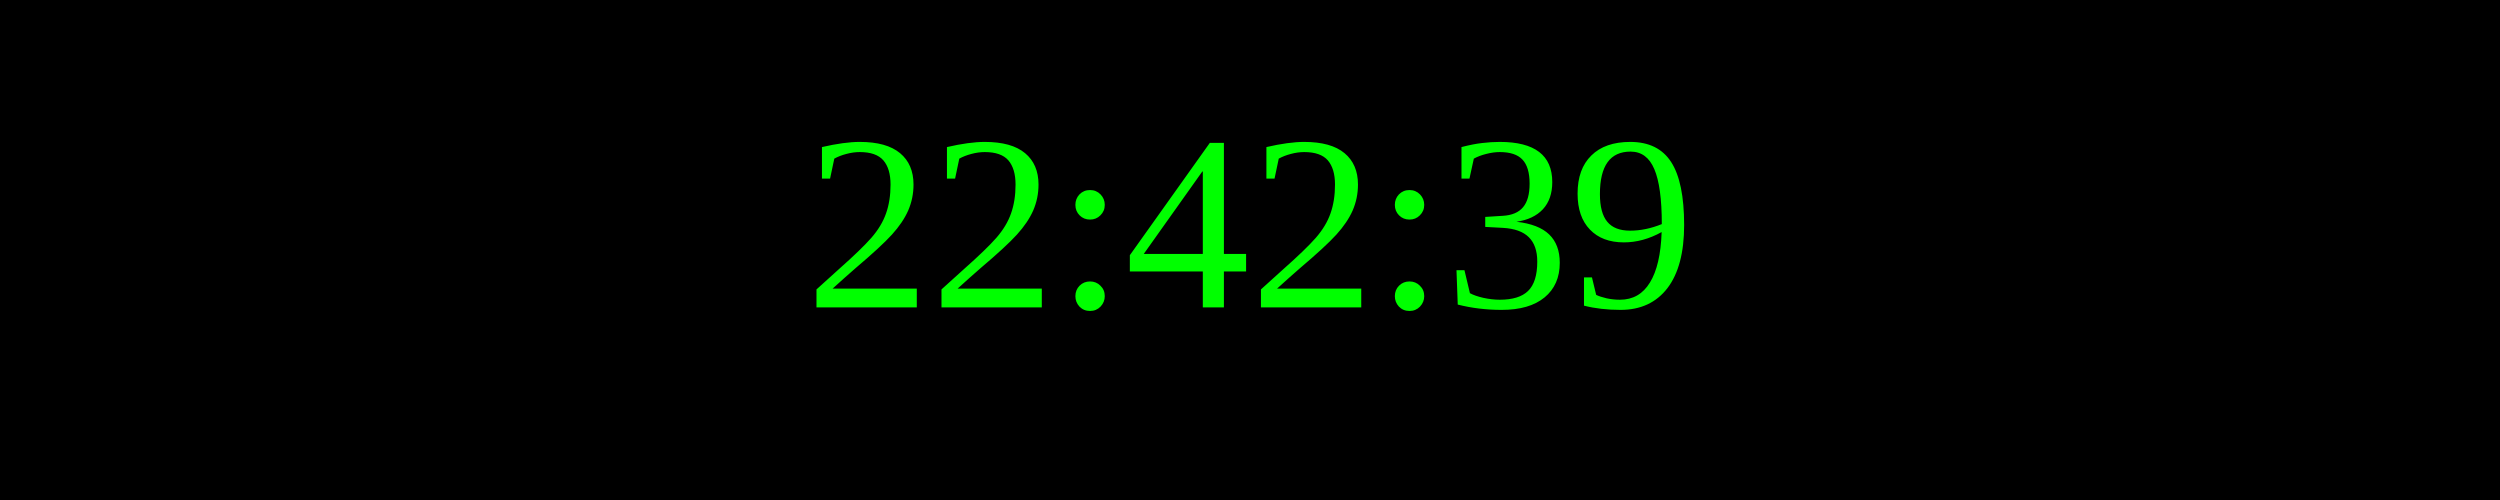
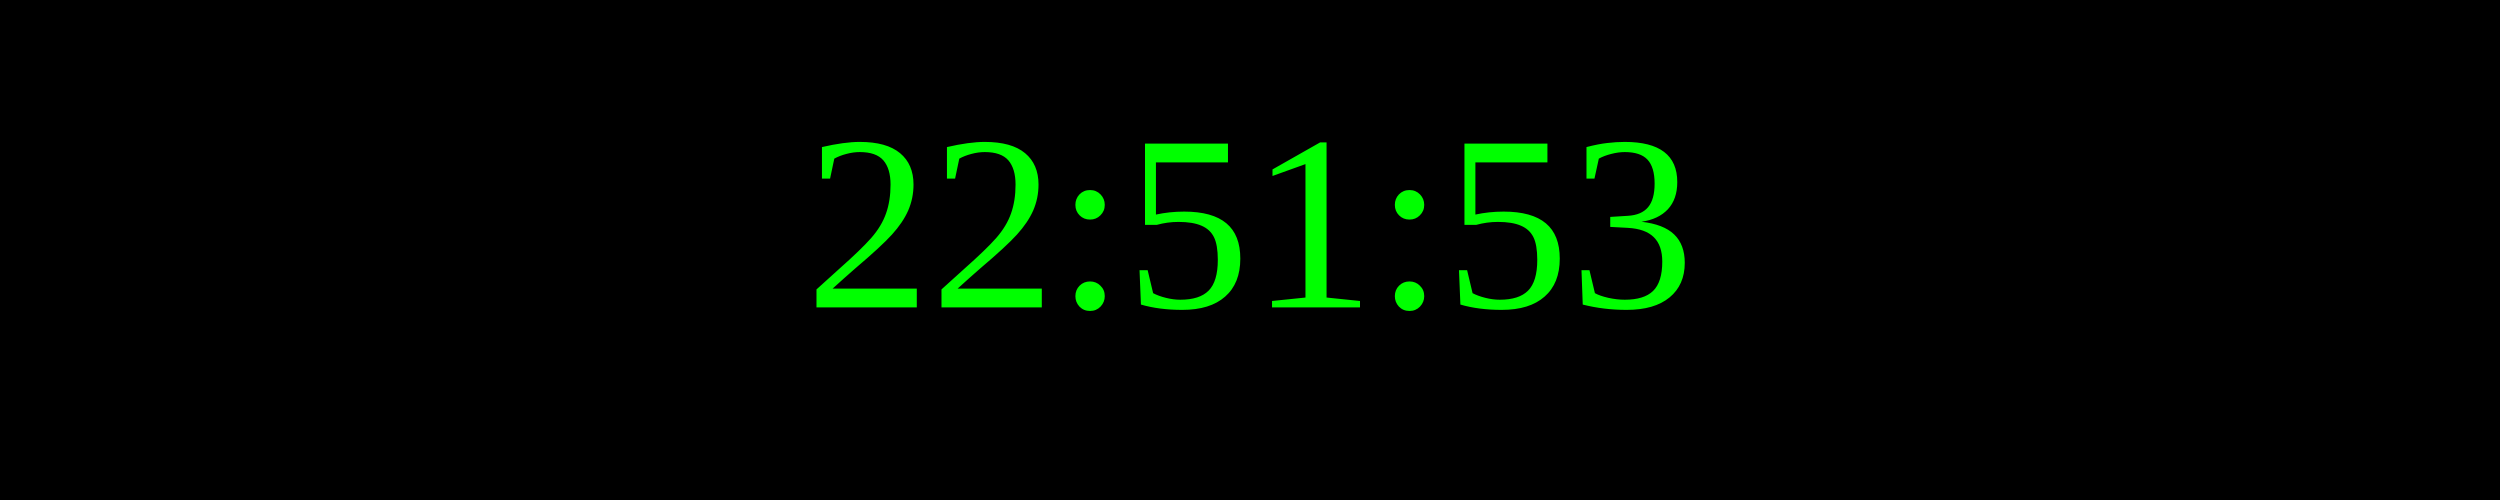
<svg xmlns="http://www.w3.org/2000/svg" width="250" height="50">
  <rect width="100%" height="100%" fill="black" />
  <text x="50%" y="50%" font-size="25" fill="lime" text-anchor="middle" dominant-baseline="middle">
- 22:42:39
+ 22:51:53
</text>
</svg>
